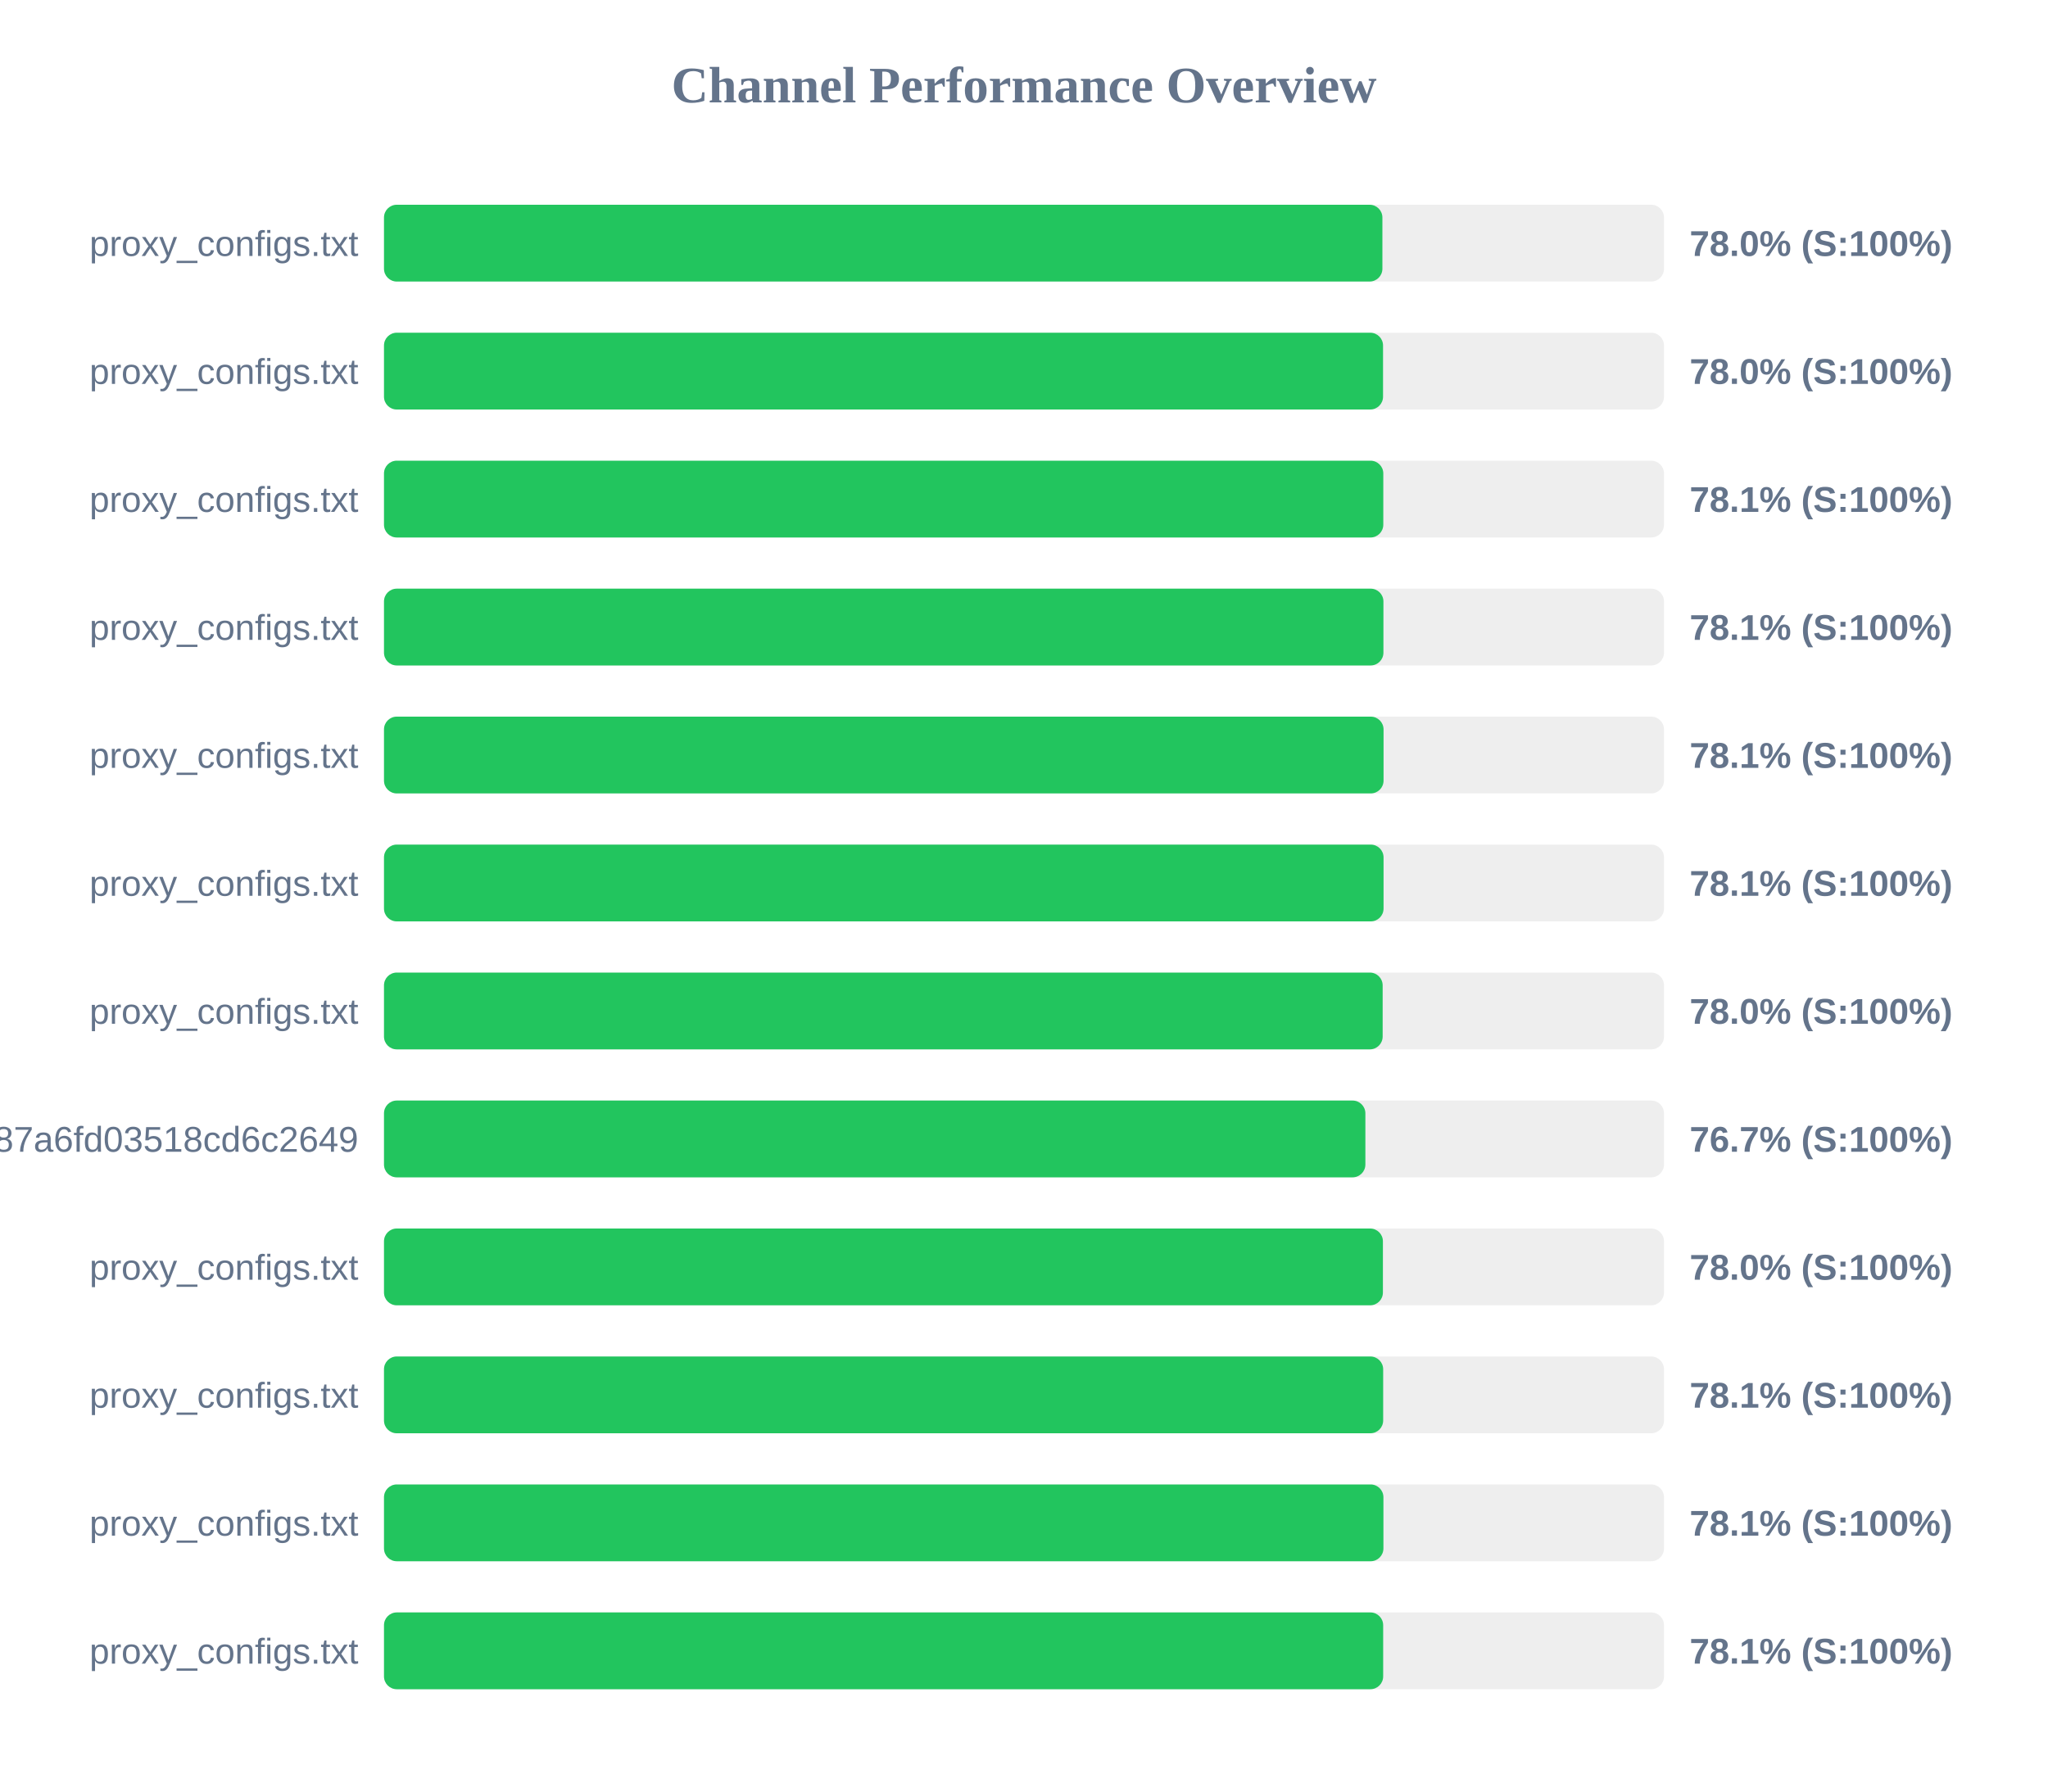
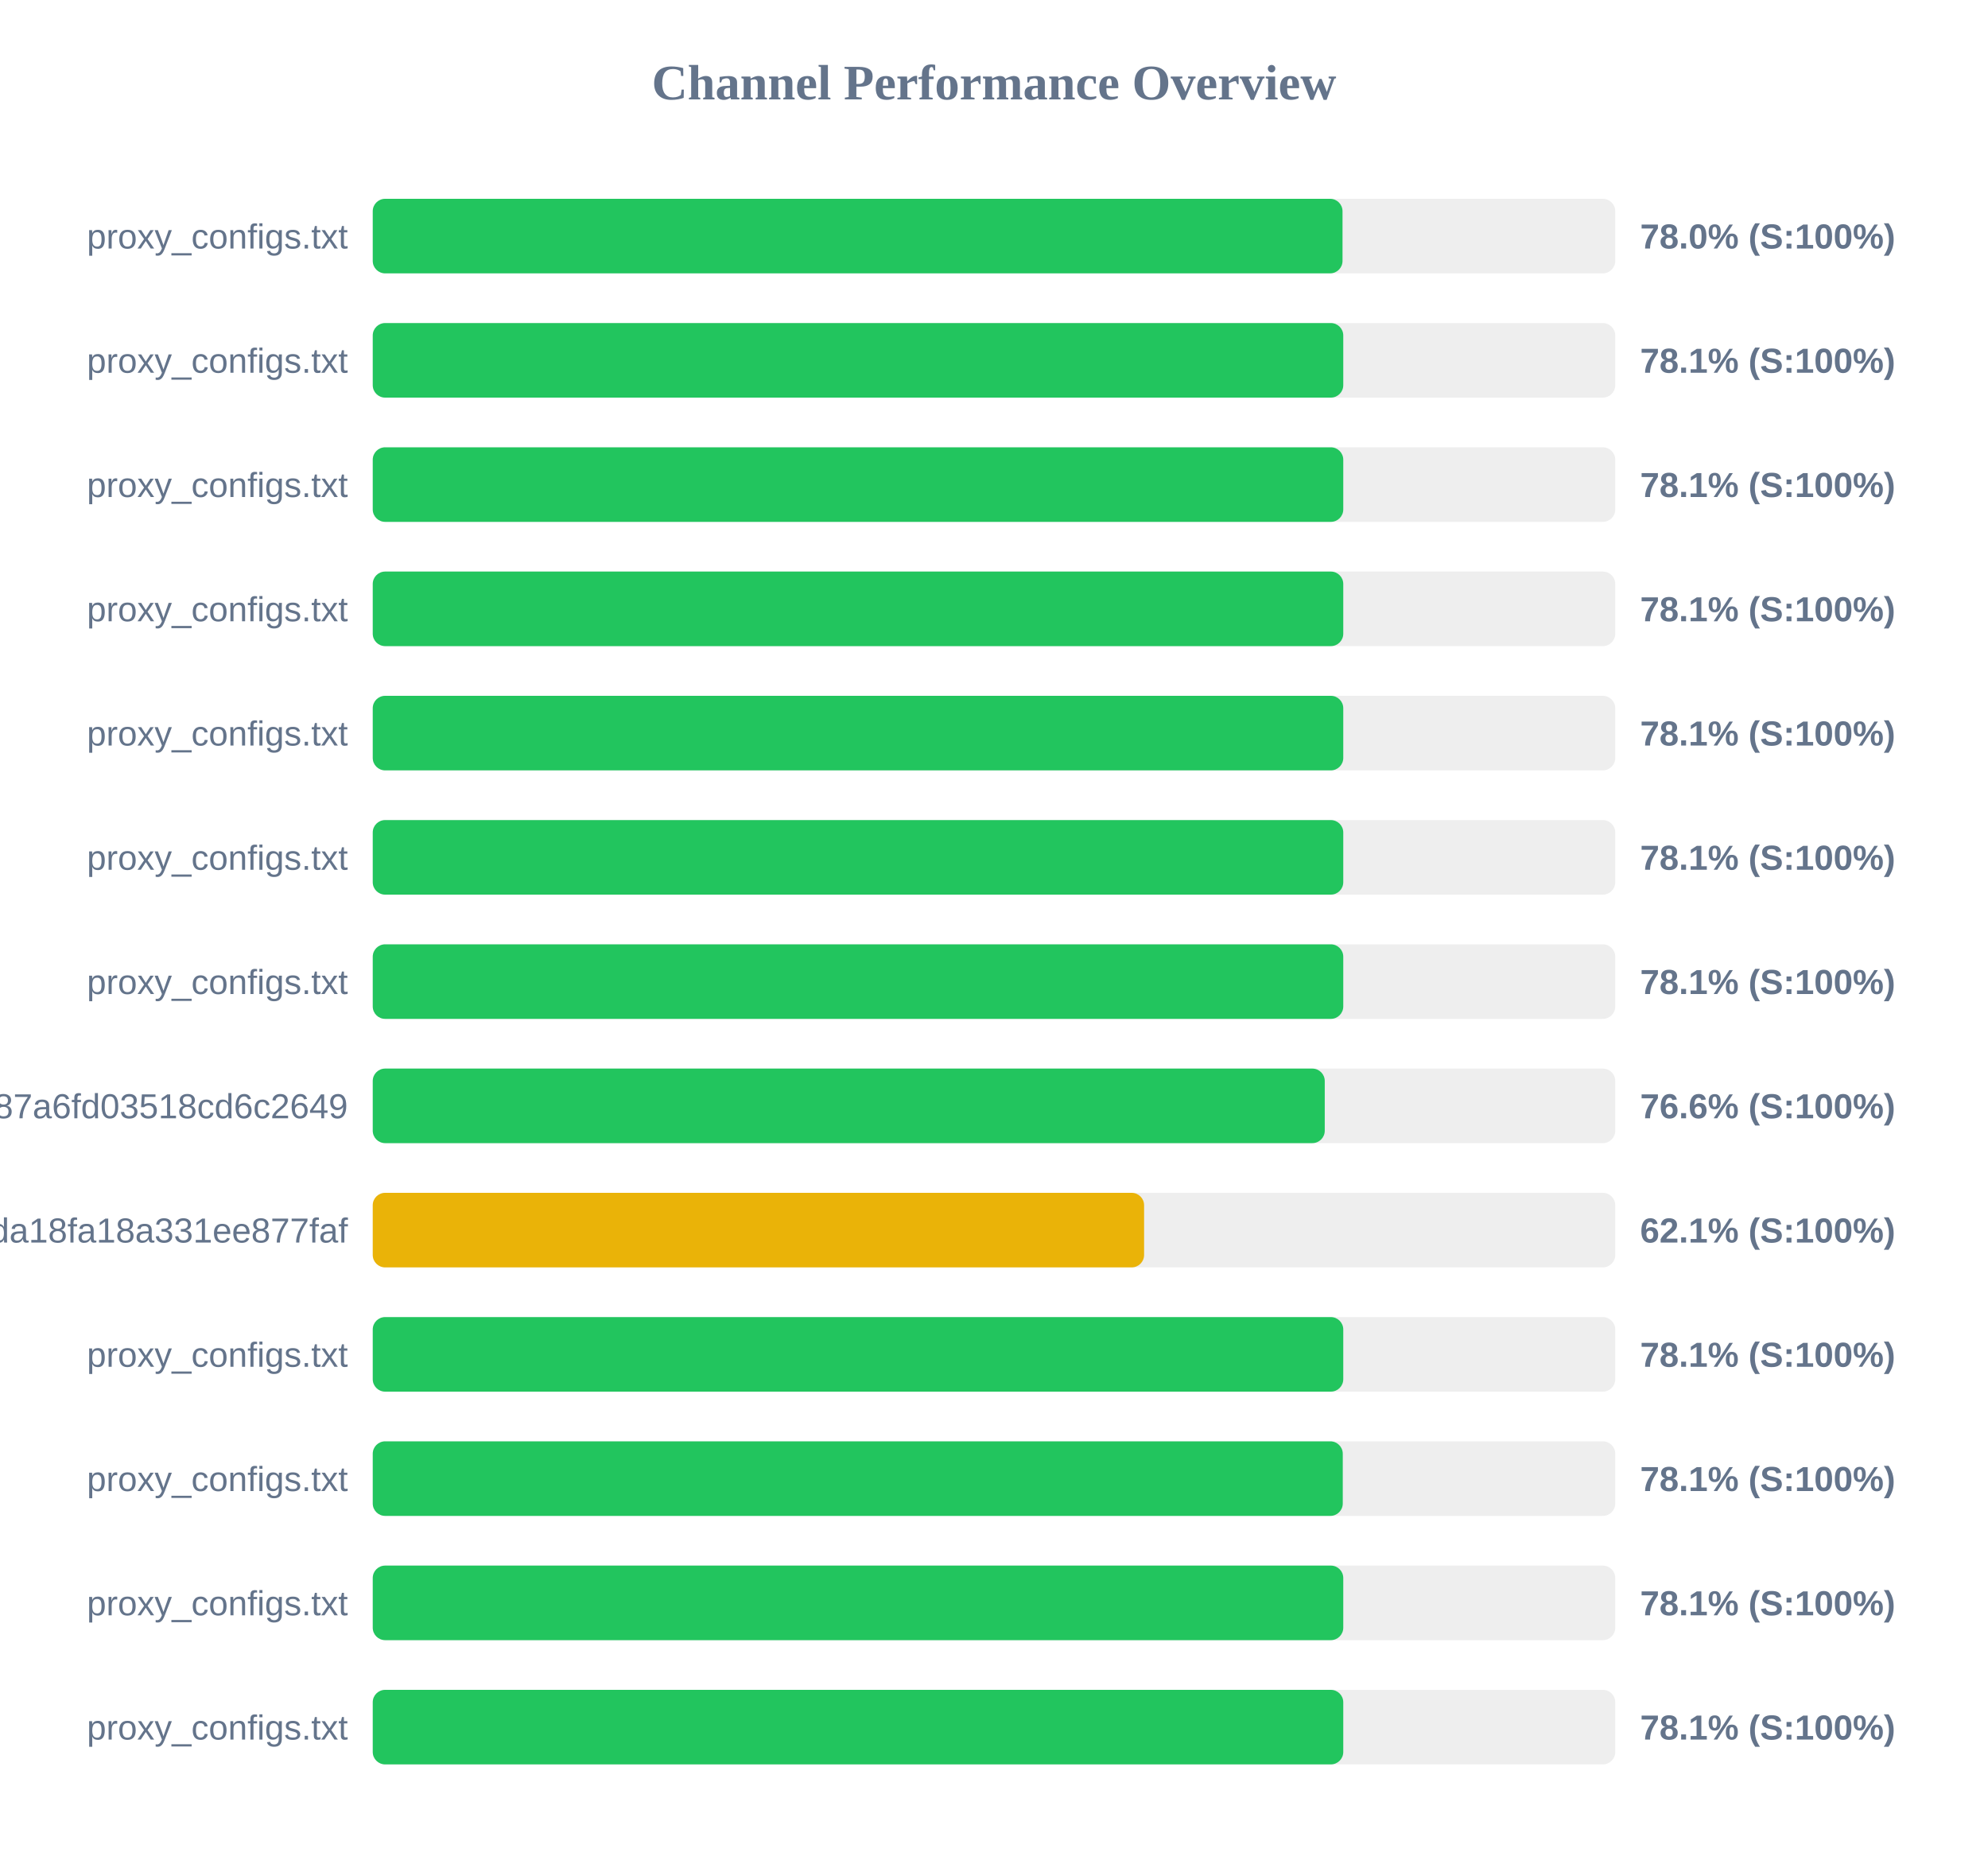
- <svg xmlns="http://www.w3.org/2000/svg" width="800" height="700" version="1.1">
+ <svg xmlns="http://www.w3.org/2000/svg" width="800" height="750" version="1.1">
  <style>
        .row { font: 14px Arial; fill: #64748b; }
        .score { font: bold 14px Arial; fill: #64748b; }
    </style>
  <text x="400" y="40" text-anchor="middle" font-size="20px" font-weight="bold" fill="#64748b">Channel Performance Overview</text>
  <rect x="150" y="80" width="500" height="30" fill="#eee" rx="5" />
-   <rect x="150" y="80" width="390.0" height="30" fill="#22c55e" rx="5" />
+   <rect x="150" y="80" width="390.25" height="30" fill="#22c55e" rx="5" />
  <text x="140" y="100" text-anchor="end" class="row">proxy_configs.txt</text>
  <text x="660" y="100" text-anchor="start" class="score">78.0% (S:100%)</text>
  <rect x="150" y="130" width="500" height="30" fill="#eee" rx="5" />
-   <rect x="150" y="130" width="390.25" height="30" fill="#22c55e" rx="5" />
+   <rect x="150" y="130" width="390.55" height="30" fill="#22c55e" rx="5" />
  <text x="140" y="150" text-anchor="end" class="row">proxy_configs.txt</text>
-   <text x="660" y="150" text-anchor="start" class="score">78.0% (S:100%)</text>
+   <text x="660" y="150" text-anchor="start" class="score">78.1% (S:100%)</text>
  <rect x="150" y="180" width="500" height="30" fill="#eee" rx="5" />
-   <rect x="150" y="180" width="390.35" height="30" fill="#22c55e" rx="5" />
+   <rect x="150" y="180" width="390.55" height="30" fill="#22c55e" rx="5" />
  <text x="140" y="200" text-anchor="end" class="row">proxy_configs.txt</text>
  <text x="660" y="200" text-anchor="start" class="score">78.1% (S:100%)</text>
  <rect x="150" y="230" width="500" height="30" fill="#eee" rx="5" />
-   <rect x="150" y="230" width="390.4" height="30" fill="#22c55e" rx="5" />
+   <rect x="150" y="230" width="390.55" height="30" fill="#22c55e" rx="5" />
  <text x="140" y="250" text-anchor="end" class="row">proxy_configs.txt</text>
  <text x="660" y="250" text-anchor="start" class="score">78.1% (S:100%)</text>
  <rect x="150" y="280" width="500" height="30" fill="#eee" rx="5" />
-   <rect x="150" y="280" width="390.45" height="30" fill="#22c55e" rx="5" />
+   <rect x="150" y="280" width="390.55" height="30" fill="#22c55e" rx="5" />
  <text x="140" y="300" text-anchor="end" class="row">proxy_configs.txt</text>
  <text x="660" y="300" text-anchor="start" class="score">78.1% (S:100%)</text>
  <rect x="150" y="330" width="500" height="30" fill="#eee" rx="5" />
-   <rect x="150" y="330" width="390.45" height="30" fill="#22c55e" rx="5" />
+   <rect x="150" y="330" width="390.55" height="30" fill="#22c55e" rx="5" />
  <text x="140" y="350" text-anchor="end" class="row">proxy_configs.txt</text>
  <text x="660" y="350" text-anchor="start" class="score">78.1% (S:100%)</text>
  <rect x="150" y="380" width="500" height="30" fill="#eee" rx="5" />
-   <rect x="150" y="380" width="390.1" height="30" fill="#22c55e" rx="5" />
+   <rect x="150" y="380" width="390.55" height="30" fill="#22c55e" rx="5" />
  <text x="140" y="400" text-anchor="end" class="row">proxy_configs.txt</text>
-   <text x="660" y="400" text-anchor="start" class="score">78.0% (S:100%)</text>
+   <text x="660" y="400" text-anchor="start" class="score">78.1% (S:100%)</text>
  <rect x="150" y="430" width="500" height="30" fill="#eee" rx="5" />
-   <rect x="150" y="430" width="383.35" height="30" fill="#22c55e" rx="5" />
+   <rect x="150" y="430" width="383.1" height="30" fill="#22c55e" rx="5" />
  <text x="140" y="450" text-anchor="end" class="row">subscribe?token=a65ab3a38c5b887a6fd03518cd6c2649</text>
-   <text x="660" y="450" text-anchor="start" class="score">76.7% (S:100%)</text>
+   <text x="660" y="450" text-anchor="start" class="score">76.6% (S:100%)</text>
  <rect x="150" y="480" width="500" height="30" fill="#eee" rx="5" />
-   <rect x="150" y="480" width="390.2" height="30" fill="#22c55e" rx="5" />
-   <text x="140" y="500" text-anchor="end" class="row">proxy_configs.txt</text>
-   <text x="660" y="500" text-anchor="start" class="score">78.0% (S:100%)</text>
+   <rect x="150" y="480" width="310.4" height="30" fill="#eab308" rx="5" />
+   <text x="140" y="500" text-anchor="end" class="row">740ccd4fe4efda18fa18a331ee877faf</text>
+   <text x="660" y="500" text-anchor="start" class="score">62.1% (S:100%)</text>
  <rect x="150" y="530" width="500" height="30" fill="#eee" rx="5" />
-   <rect x="150" y="530" width="390.3" height="30" fill="#22c55e" rx="5" />
+   <rect x="150" y="530" width="390.55" height="30" fill="#22c55e" rx="5" />
  <text x="140" y="550" text-anchor="end" class="row">proxy_configs.txt</text>
  <text x="660" y="550" text-anchor="start" class="score">78.1% (S:100%)</text>
  <rect x="150" y="580" width="500" height="30" fill="#eee" rx="5" />
-   <rect x="150" y="580" width="390.4" height="30" fill="#22c55e" rx="5" />
+   <rect x="150" y="580" width="390.35" height="30" fill="#22c55e" rx="5" />
  <text x="140" y="600" text-anchor="end" class="row">proxy_configs.txt</text>
  <text x="660" y="600" text-anchor="start" class="score">78.1% (S:100%)</text>
  <rect x="150" y="630" width="500" height="30" fill="#eee" rx="5" />
-   <rect x="150" y="630" width="390.3" height="30" fill="#22c55e" rx="5" />
+   <rect x="150" y="630" width="390.55" height="30" fill="#22c55e" rx="5" />
  <text x="140" y="650" text-anchor="end" class="row">proxy_configs.txt</text>
  <text x="660" y="650" text-anchor="start" class="score">78.1% (S:100%)</text>
+   <rect x="150" y="680" width="500" height="30" fill="#eee" rx="5" />
+   <rect x="150" y="680" width="390.55" height="30" fill="#22c55e" rx="5" />
+   <text x="140" y="700" text-anchor="end" class="row">proxy_configs.txt</text>
+   <text x="660" y="700" text-anchor="start" class="score">78.1% (S:100%)</text>
</svg>
